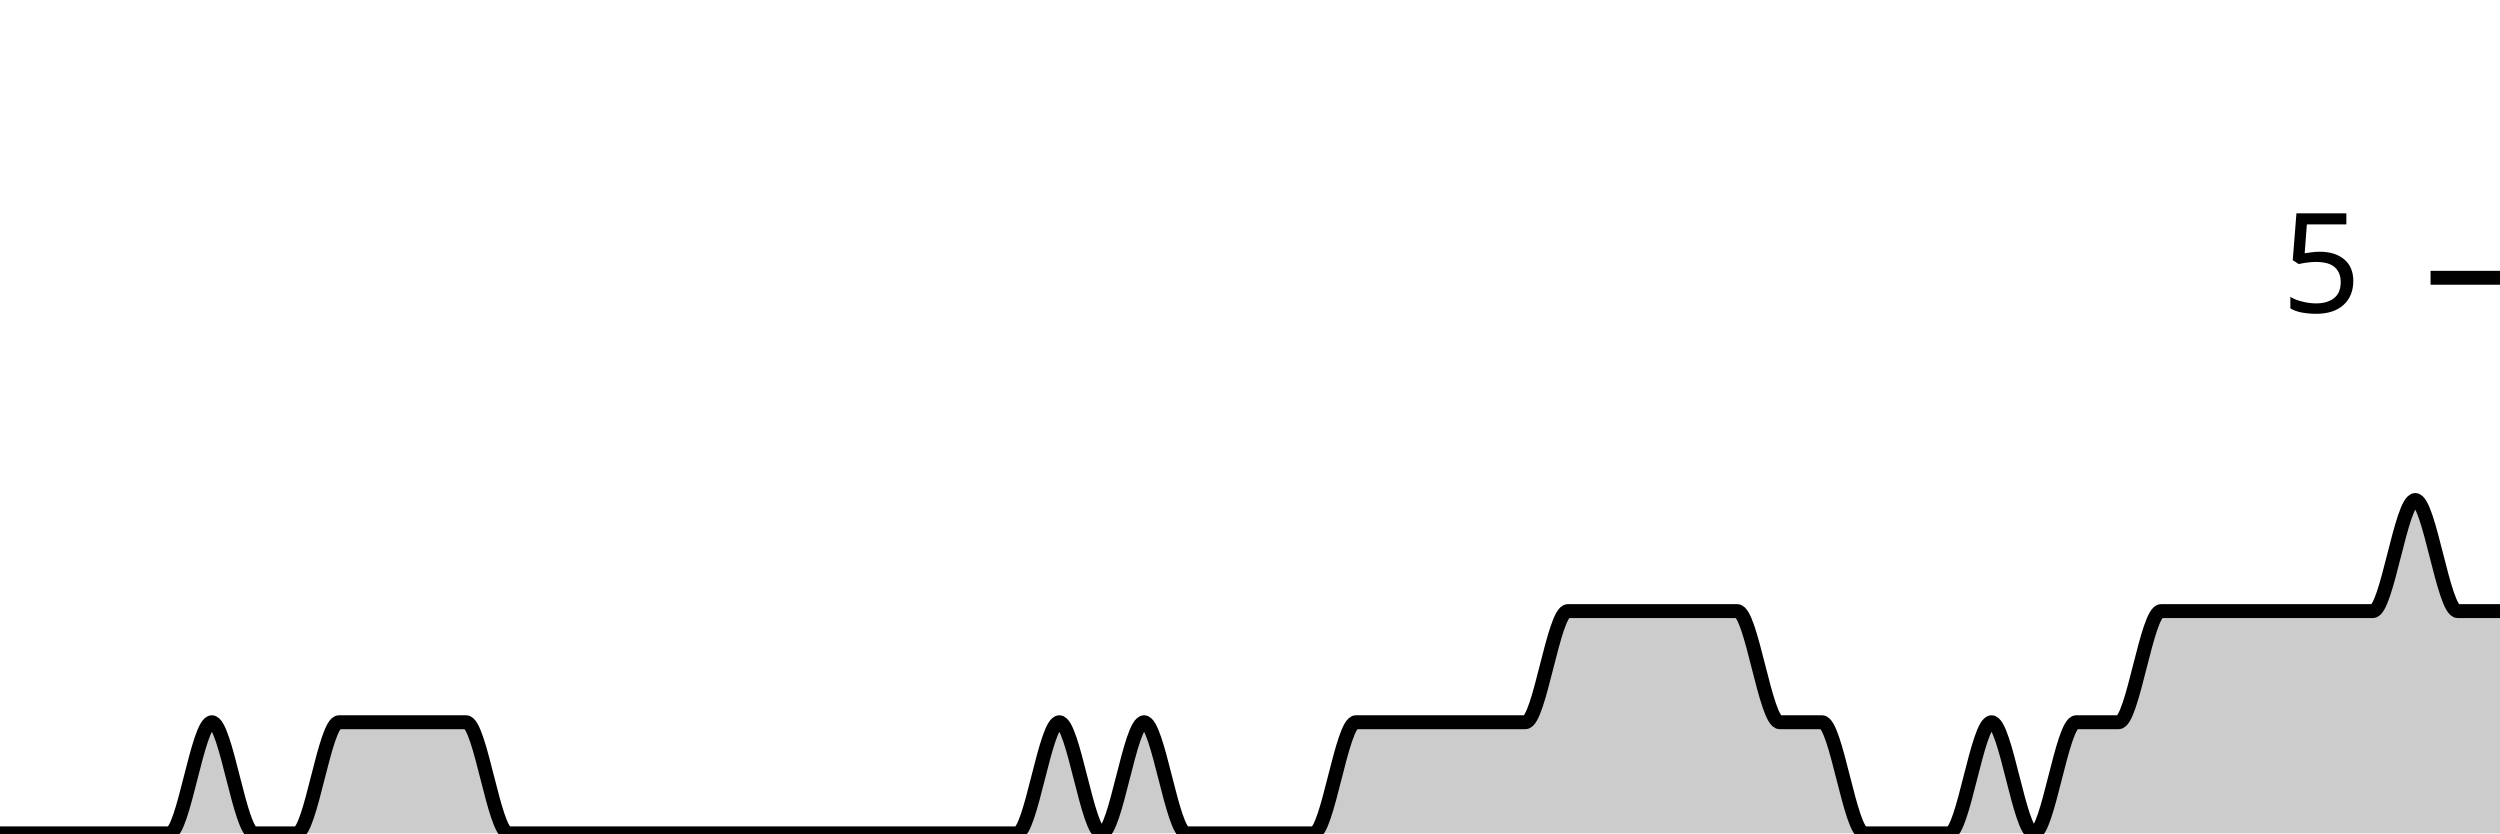
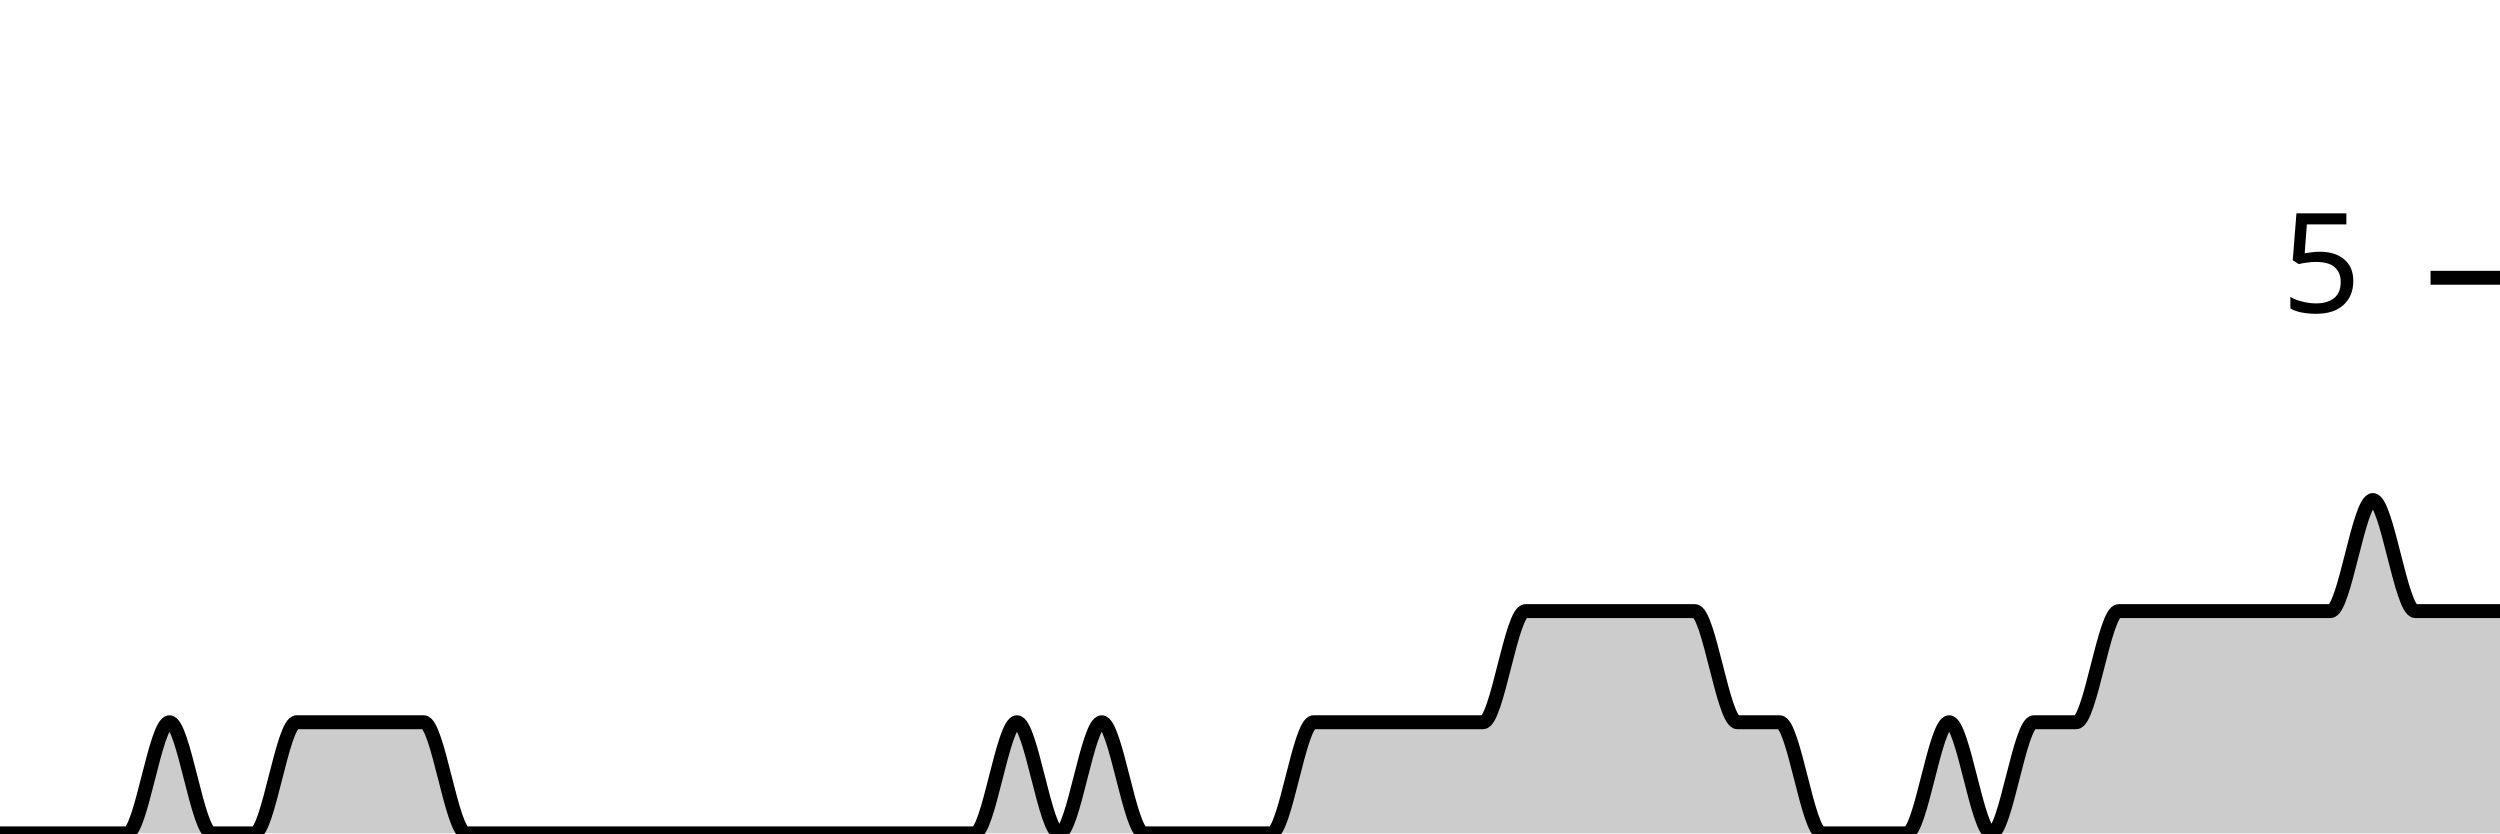
<svg xmlns="http://www.w3.org/2000/svg" viewBox="0 0 180 60">
  <g transform="translate(0,20)">
-     <path class="area" fill="rgba(0, 0, 0, 0.2)" d="M0,40C1.017,40,2.034,40,3.051,40C4.068,40,5.085,40,6.102,40C7.119,40,8.136,40,9.153,40C10.169,40,11.186,40,12.203,40C13.22,40,14.237,32,15.254,32C16.271,32,17.288,40,18.305,40C19.322,40,20.339,40,21.356,40C22.373,40,23.39,32,24.407,32C25.424,32,26.441,32,27.458,32C28.475,32,29.492,32,30.508,32C31.525,32,32.542,32,33.559,32C34.576,32,35.593,40,36.61,40C37.627,40,38.644,40,39.661,40C40.678,40,41.695,40,42.712,40C43.729,40,44.746,40,45.763,40C46.78,40,47.797,40,48.814,40C49.831,40,50.847,40,51.864,40C52.881,40,53.898,40,54.915,40C55.932,40,56.949,40,57.966,40C58.983,40,60,40,61.017,40C62.034,40,63.051,40,64.068,40C65.085,40,66.102,40,67.119,40C68.136,40,69.153,40,70.169,40C71.186,40,72.203,40,73.22,40C74.237,40,75.254,32,76.271,32C77.288,32,78.305,40,79.322,40C80.339,40,81.356,32,82.373,32C83.39,32,84.407,40,85.424,40C86.441,40,87.458,40,88.475,40C89.492,40,90.508,40,91.525,40C92.542,40,93.559,40,94.576,40C95.593,40,96.61,32,97.627,32C98.644,32,99.661,32,100.678,32C101.695,32,102.712,32,103.729,32C104.746,32,105.763,32,106.78,32C107.797,32,108.814,32,109.831,32C110.847,32,111.864,24,112.881,24C113.898,24,114.915,24,115.932,24C116.949,24,117.966,24,118.983,24C120,24,121.017,24,122.034,24C123.051,24,124.068,24,125.085,24C126.102,24,127.119,32,128.136,32C129.153,32,130.169,32,131.186,32C132.203,32,133.22,40,134.237,40C135.254,40,136.271,40,137.288,40C138.305,40,139.322,40,140.339,40C141.356,40,142.373,32,143.39,32C144.407,32,145.424,40,146.441,40C147.458,40,148.475,32,149.492,32C150.508,32,151.525,32,152.542,32C153.559,32,154.576,24,155.593,24C156.61,24,157.627,24,158.644,24C159.661,24,160.678,24,161.695,24C162.712,24,163.729,24,164.746,24C165.763,24,166.78,24,167.797,24C168.814,24,169.831,24,170.847,24C171.864,24,172.881,16,173.898,16C174.915,16,175.932,24,176.949,24C177.966,24,178.983,24,180,24L180,40C178.983,40,177.966,40,176.949,40C175.932,40,174.915,40,173.898,40C172.881,40,171.864,40,170.847,40C169.831,40,168.814,40,167.797,40C166.78,40,165.763,40,164.746,40C163.729,40,162.712,40,161.695,40C160.678,40,159.661,40,158.644,40C157.627,40,156.61,40,155.593,40C154.576,40,153.559,40,152.542,40C151.525,40,150.508,40,149.492,40C148.475,40,147.458,40,146.441,40C145.424,40,144.407,40,143.39,40C142.373,40,141.356,40,140.339,40C139.322,40,138.305,40,137.288,40C136.271,40,135.254,40,134.237,40C133.22,40,132.203,40,131.186,40C130.169,40,129.153,40,128.136,40C127.119,40,126.102,40,125.085,40C124.068,40,123.051,40,122.034,40C121.017,40,120,40,118.983,40C117.966,40,116.949,40,115.932,40C114.915,40,113.898,40,112.881,40C111.864,40,110.847,40,109.831,40C108.814,40,107.797,40,106.78,40C105.763,40,104.746,40,103.729,40C102.712,40,101.695,40,100.678,40C99.661,40,98.644,40,97.627,40C96.61,40,95.593,40,94.576,40C93.559,40,92.542,40,91.525,40C90.508,40,89.492,40,88.475,40C87.458,40,86.441,40,85.424,40C84.407,40,83.39,40,82.373,40C81.356,40,80.339,40,79.322,40C78.305,40,77.288,40,76.271,40C75.254,40,74.237,40,73.22,40C72.203,40,71.186,40,70.169,40C69.153,40,68.136,40,67.119,40C66.102,40,65.085,40,64.068,40C63.051,40,62.034,40,61.017,40C60,40,58.983,40,57.966,40C56.949,40,55.932,40,54.915,40C53.898,40,52.881,40,51.864,40C50.847,40,49.831,40,48.814,40C47.797,40,46.78,40,45.763,40C44.746,40,43.729,40,42.712,40C41.695,40,40.678,40,39.661,40C38.644,40,37.627,40,36.61,40C35.593,40,34.576,40,33.559,40C32.542,40,31.525,40,30.508,40C29.492,40,28.475,40,27.458,40C26.441,40,25.424,40,24.407,40C23.39,40,22.373,40,21.356,40C20.339,40,19.322,40,18.305,40C17.288,40,16.271,40,15.254,40C14.237,40,13.22,40,12.203,40C11.186,40,10.169,40,9.153,40C8.136,40,7.119,40,6.102,40C5.085,40,4.068,40,3.051,40C2.034,40,1.017,40,0,40Z" />
-     <path class="line" stroke="black" fill="none" d="M0,40C1.017,40,2.034,40,3.051,40C4.068,40,5.085,40,6.102,40C7.119,40,8.136,40,9.153,40C10.169,40,11.186,40,12.203,40C13.22,40,14.237,32,15.254,32C16.271,32,17.288,40,18.305,40C19.322,40,20.339,40,21.356,40C22.373,40,23.39,32,24.407,32C25.424,32,26.441,32,27.458,32C28.475,32,29.492,32,30.508,32C31.525,32,32.542,32,33.559,32C34.576,32,35.593,40,36.61,40C37.627,40,38.644,40,39.661,40C40.678,40,41.695,40,42.712,40C43.729,40,44.746,40,45.763,40C46.78,40,47.797,40,48.814,40C49.831,40,50.847,40,51.864,40C52.881,40,53.898,40,54.915,40C55.932,40,56.949,40,57.966,40C58.983,40,60,40,61.017,40C62.034,40,63.051,40,64.068,40C65.085,40,66.102,40,67.119,40C68.136,40,69.153,40,70.169,40C71.186,40,72.203,40,73.22,40C74.237,40,75.254,32,76.271,32C77.288,32,78.305,40,79.322,40C80.339,40,81.356,32,82.373,32C83.39,32,84.407,40,85.424,40C86.441,40,87.458,40,88.475,40C89.492,40,90.508,40,91.525,40C92.542,40,93.559,40,94.576,40C95.593,40,96.61,32,97.627,32C98.644,32,99.661,32,100.678,32C101.695,32,102.712,32,103.729,32C104.746,32,105.763,32,106.78,32C107.797,32,108.814,32,109.831,32C110.847,32,111.864,24,112.881,24C113.898,24,114.915,24,115.932,24C116.949,24,117.966,24,118.983,24C120,24,121.017,24,122.034,24C123.051,24,124.068,24,125.085,24C126.102,24,127.119,32,128.136,32C129.153,32,130.169,32,131.186,32C132.203,32,133.22,40,134.237,40C135.254,40,136.271,40,137.288,40C138.305,40,139.322,40,140.339,40C141.356,40,142.373,32,143.39,32C144.407,32,145.424,40,146.441,40C147.458,40,148.475,32,149.492,32C150.508,32,151.525,32,152.542,32C153.559,32,154.576,24,155.593,24C156.61,24,157.627,24,158.644,24C159.661,24,160.678,24,161.695,24C162.712,24,163.729,24,164.746,24C165.763,24,166.78,24,167.797,24C168.814,24,169.831,24,170.847,24C171.864,24,172.881,16,173.898,16C174.915,16,175.932,24,176.949,24C177.966,24,178.983,24,180,24" />
+     <path class="area" fill="rgba(0, 0, 0, 0.2)" d="M0,40C1.017,40,2.034,40,3.051,40C4.068,40,5.085,40,6.102,40C7.119,40,8.136,40,9.153,40C10.169,40,11.186,32,12.203,32C13.22,32,14.237,40,15.254,40C16.271,40,17.288,40,18.305,40C19.322,40,20.339,32,21.356,32C22.373,32,23.39,32,24.407,32C25.424,32,26.441,32,27.458,32C28.475,32,29.492,32,30.508,32C31.525,32,32.542,40,33.559,40C34.576,40,35.593,40,36.61,40C37.627,40,38.644,40,39.661,40C40.678,40,41.695,40,42.712,40C43.729,40,44.746,40,45.763,40C46.78,40,47.797,40,48.814,40C49.831,40,50.847,40,51.864,40C52.881,40,53.898,40,54.915,40C55.932,40,56.949,40,57.966,40C58.983,40,60,40,61.017,40C62.034,40,63.051,40,64.068,40C65.085,40,66.102,40,67.119,40C68.136,40,69.153,40,70.169,40C71.186,40,72.203,32,73.22,32C74.237,32,75.254,40,76.271,40C77.288,40,78.305,32,79.322,32C80.339,32,81.356,40,82.373,40C83.39,40,84.407,40,85.424,40C86.441,40,87.458,40,88.475,40C89.492,40,90.508,40,91.525,40C92.542,40,93.559,32,94.576,32C95.593,32,96.61,32,97.627,32C98.644,32,99.661,32,100.678,32C101.695,32,102.712,32,103.729,32C104.746,32,105.763,32,106.78,32C107.797,32,108.814,24,109.831,24C110.847,24,111.864,24,112.881,24C113.898,24,114.915,24,115.932,24C116.949,24,117.966,24,118.983,24C120,24,121.017,24,122.034,24C123.051,24,124.068,32,125.085,32C126.102,32,127.119,32,128.136,32C129.153,32,130.169,40,131.186,40C132.203,40,133.22,40,134.237,40C135.254,40,136.271,40,137.288,40C138.305,40,139.322,32,140.339,32C141.356,32,142.373,40,143.39,40C144.407,40,145.424,32,146.441,32C147.458,32,148.475,32,149.492,32C150.508,32,151.525,24,152.542,24C153.559,24,154.576,24,155.593,24C156.61,24,157.627,24,158.644,24C159.661,24,160.678,24,161.695,24C162.712,24,163.729,24,164.746,24C165.763,24,166.78,24,167.797,24C168.814,24,169.831,16,170.847,16C171.864,16,172.881,24,173.898,24C174.915,24,175.932,24,176.949,24C177.966,24,178.983,24,180,24L180,40C178.983,40,177.966,40,176.949,40C175.932,40,174.915,40,173.898,40C172.881,40,171.864,40,170.847,40C169.831,40,168.814,40,167.797,40C166.78,40,165.763,40,164.746,40C163.729,40,162.712,40,161.695,40C160.678,40,159.661,40,158.644,40C157.627,40,156.61,40,155.593,40C154.576,40,153.559,40,152.542,40C151.525,40,150.508,40,149.492,40C148.475,40,147.458,40,146.441,40C145.424,40,144.407,40,143.39,40C142.373,40,141.356,40,140.339,40C139.322,40,138.305,40,137.288,40C136.271,40,135.254,40,134.237,40C133.22,40,132.203,40,131.186,40C130.169,40,129.153,40,128.136,40C127.119,40,126.102,40,125.085,40C124.068,40,123.051,40,122.034,40C121.017,40,120,40,118.983,40C117.966,40,116.949,40,115.932,40C114.915,40,113.898,40,112.881,40C111.864,40,110.847,40,109.831,40C108.814,40,107.797,40,106.78,40C105.763,40,104.746,40,103.729,40C102.712,40,101.695,40,100.678,40C99.661,40,98.644,40,97.627,40C96.61,40,95.593,40,94.576,40C93.559,40,92.542,40,91.525,40C90.508,40,89.492,40,88.475,40C87.458,40,86.441,40,85.424,40C84.407,40,83.39,40,82.373,40C81.356,40,80.339,40,79.322,40C78.305,40,77.288,40,76.271,40C75.254,40,74.237,40,73.22,40C72.203,40,71.186,40,70.169,40C69.153,40,68.136,40,67.119,40C66.102,40,65.085,40,64.068,40C63.051,40,62.034,40,61.017,40C60,40,58.983,40,57.966,40C56.949,40,55.932,40,54.915,40C53.898,40,52.881,40,51.864,40C50.847,40,49.831,40,48.814,40C47.797,40,46.78,40,45.763,40C44.746,40,43.729,40,42.712,40C41.695,40,40.678,40,39.661,40C38.644,40,37.627,40,36.61,40C35.593,40,34.576,40,33.559,40C32.542,40,31.525,40,30.508,40C29.492,40,28.475,40,27.458,40C26.441,40,25.424,40,24.407,40C23.39,40,22.373,40,21.356,40C20.339,40,19.322,40,18.305,40C17.288,40,16.271,40,15.254,40C14.237,40,13.22,40,12.203,40C11.186,40,10.169,40,9.153,40C8.136,40,7.119,40,6.102,40C5.085,40,4.068,40,3.051,40C2.034,40,1.017,40,0,40Z" />
+     <path class="line" stroke="black" fill="none" d="M0,40C1.017,40,2.034,40,3.051,40C4.068,40,5.085,40,6.102,40C7.119,40,8.136,40,9.153,40C10.169,40,11.186,32,12.203,32C13.22,32,14.237,40,15.254,40C16.271,40,17.288,40,18.305,40C19.322,40,20.339,32,21.356,32C22.373,32,23.39,32,24.407,32C25.424,32,26.441,32,27.458,32C28.475,32,29.492,32,30.508,32C31.525,32,32.542,40,33.559,40C34.576,40,35.593,40,36.61,40C37.627,40,38.644,40,39.661,40C40.678,40,41.695,40,42.712,40C43.729,40,44.746,40,45.763,40C46.78,40,47.797,40,48.814,40C49.831,40,50.847,40,51.864,40C52.881,40,53.898,40,54.915,40C55.932,40,56.949,40,57.966,40C58.983,40,60,40,61.017,40C62.034,40,63.051,40,64.068,40C65.085,40,66.102,40,67.119,40C68.136,40,69.153,40,70.169,40C71.186,40,72.203,32,73.22,32C74.237,32,75.254,40,76.271,40C77.288,40,78.305,32,79.322,32C80.339,32,81.356,40,82.373,40C83.39,40,84.407,40,85.424,40C86.441,40,87.458,40,88.475,40C89.492,40,90.508,40,91.525,40C92.542,40,93.559,32,94.576,32C95.593,32,96.61,32,97.627,32C98.644,32,99.661,32,100.678,32C101.695,32,102.712,32,103.729,32C104.746,32,105.763,32,106.78,32C107.797,32,108.814,24,109.831,24C110.847,24,111.864,24,112.881,24C113.898,24,114.915,24,115.932,24C116.949,24,117.966,24,118.983,24C120,24,121.017,24,122.034,24C123.051,24,124.068,32,125.085,32C126.102,32,127.119,32,128.136,32C129.153,32,130.169,40,131.186,40C132.203,40,133.22,40,134.237,40C135.254,40,136.271,40,137.288,40C138.305,40,139.322,32,140.339,32C141.356,32,142.373,40,143.39,40C144.407,40,145.424,32,146.441,32C147.458,32,148.475,32,149.492,32C150.508,32,151.525,24,152.542,24C153.559,24,154.576,24,155.593,24C156.61,24,157.627,24,158.644,24C159.661,24,160.678,24,161.695,24C162.712,24,163.729,24,164.746,24C165.763,24,166.78,24,167.797,24C168.814,24,169.831,16,170.847,16C171.864,16,172.881,24,173.898,24C174.915,24,175.932,24,176.949,24C177.966,24,178.983,24,180,24" />
    <path class="axis-ceiling" stroke-width="1" stroke="black" fill="none" d="M175,0L180,0" />
    <text class="axis-ceiling-label" font-family="sans-serif" text-anchor="end" font-size="10px" x="170" y="2.5">5</text>
  </g>
</svg>
